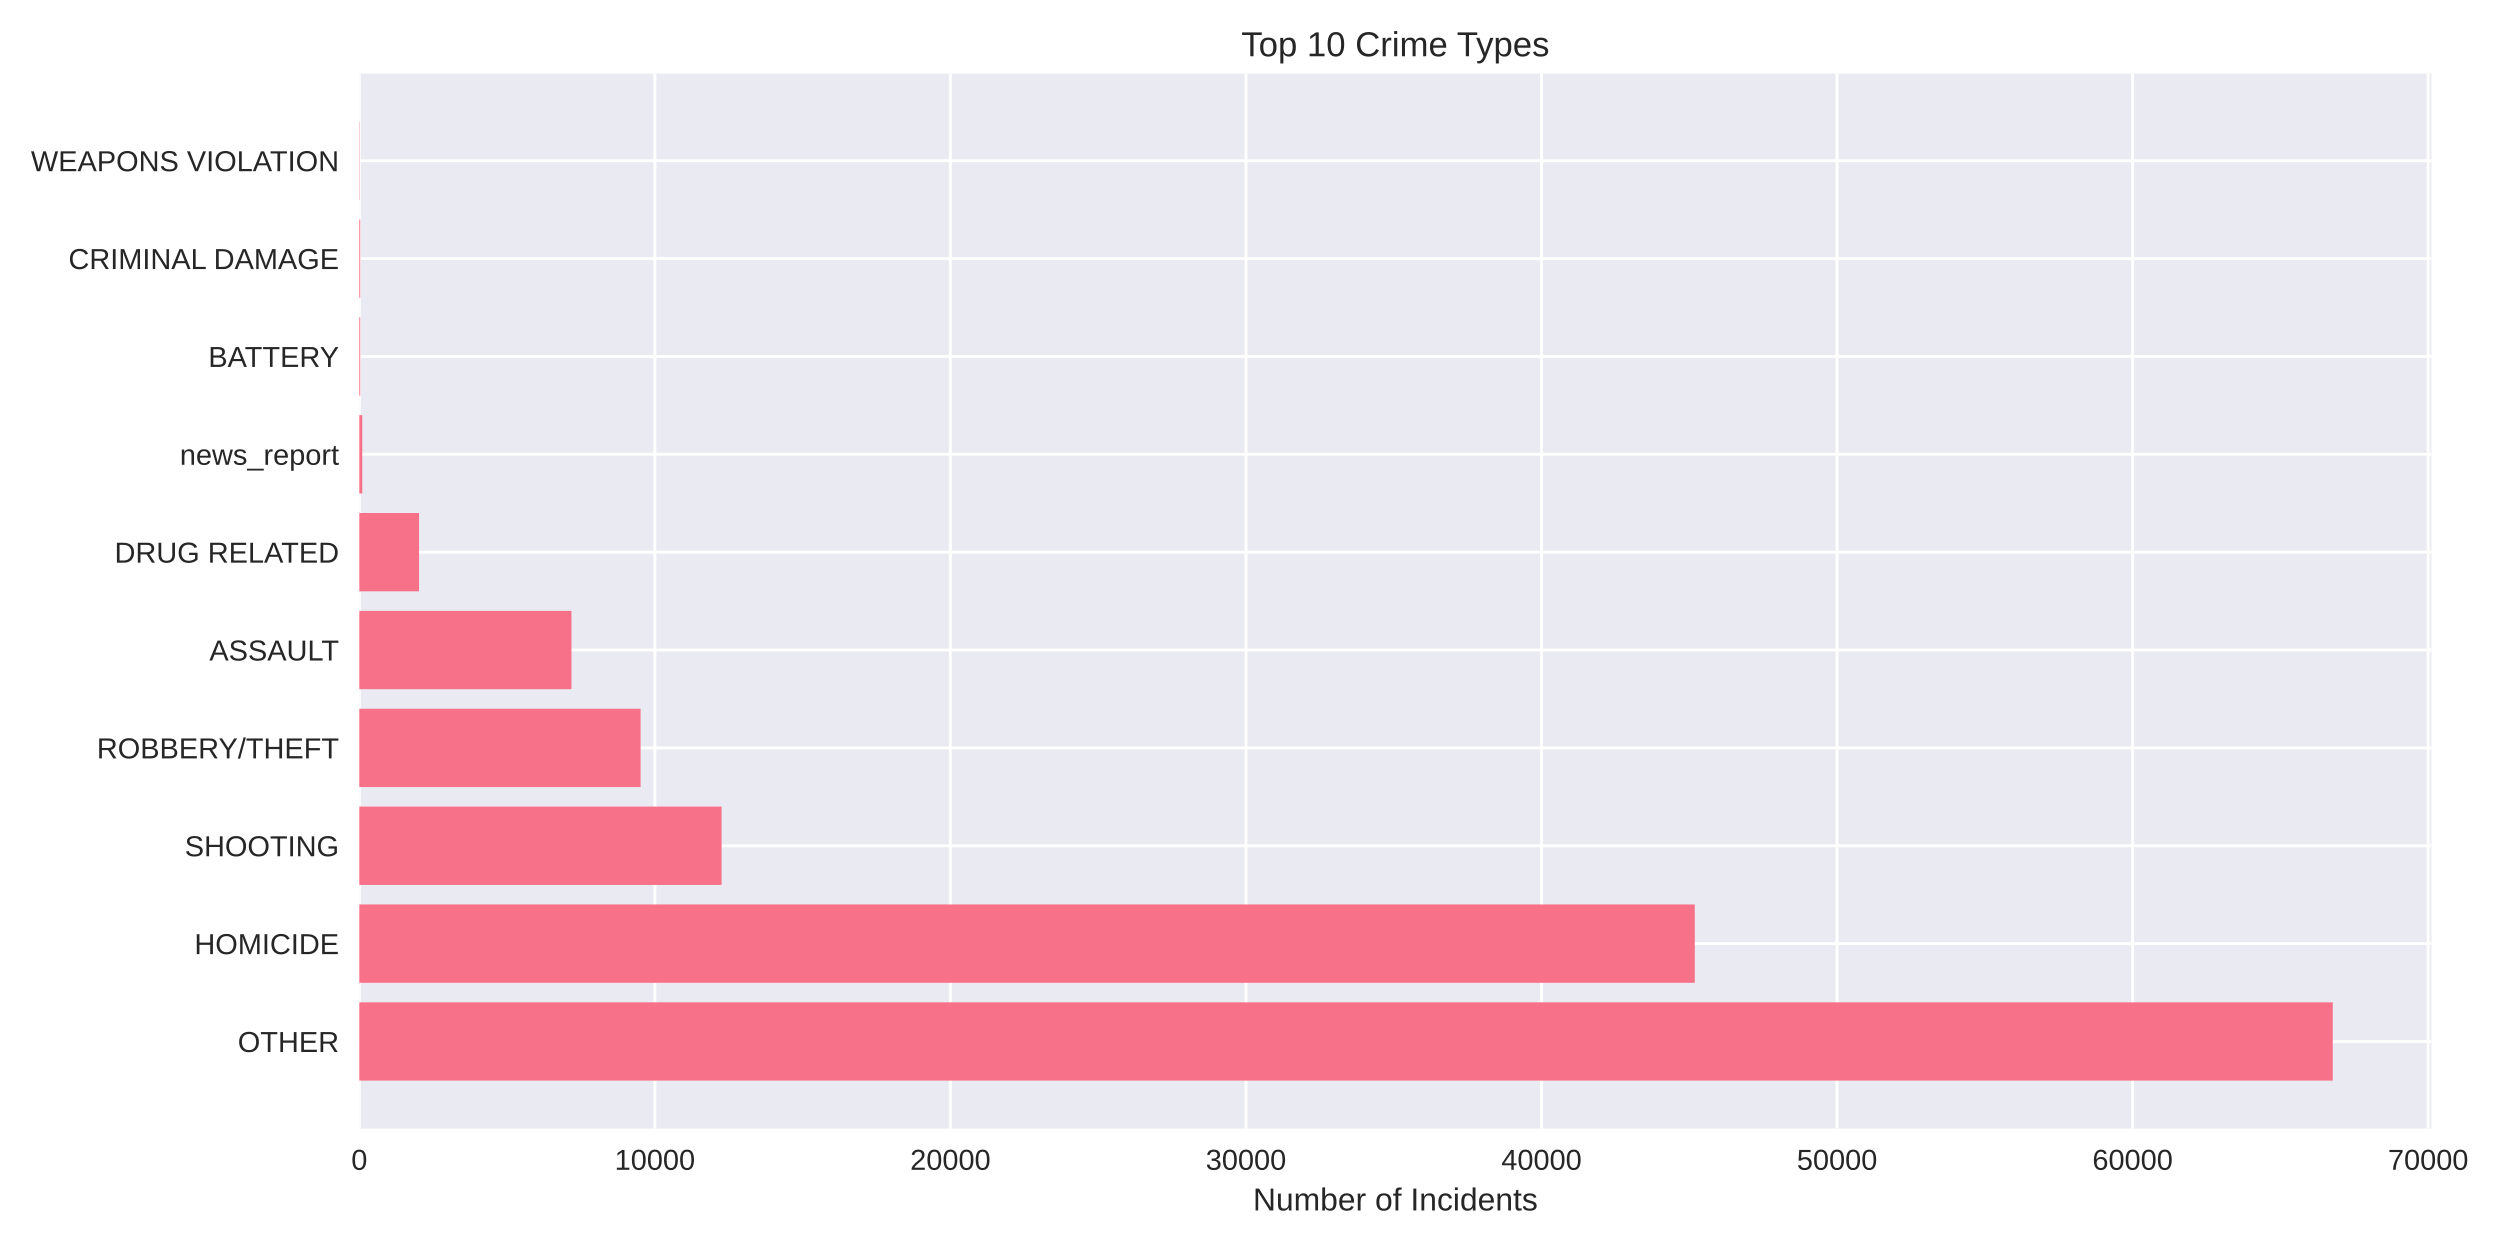
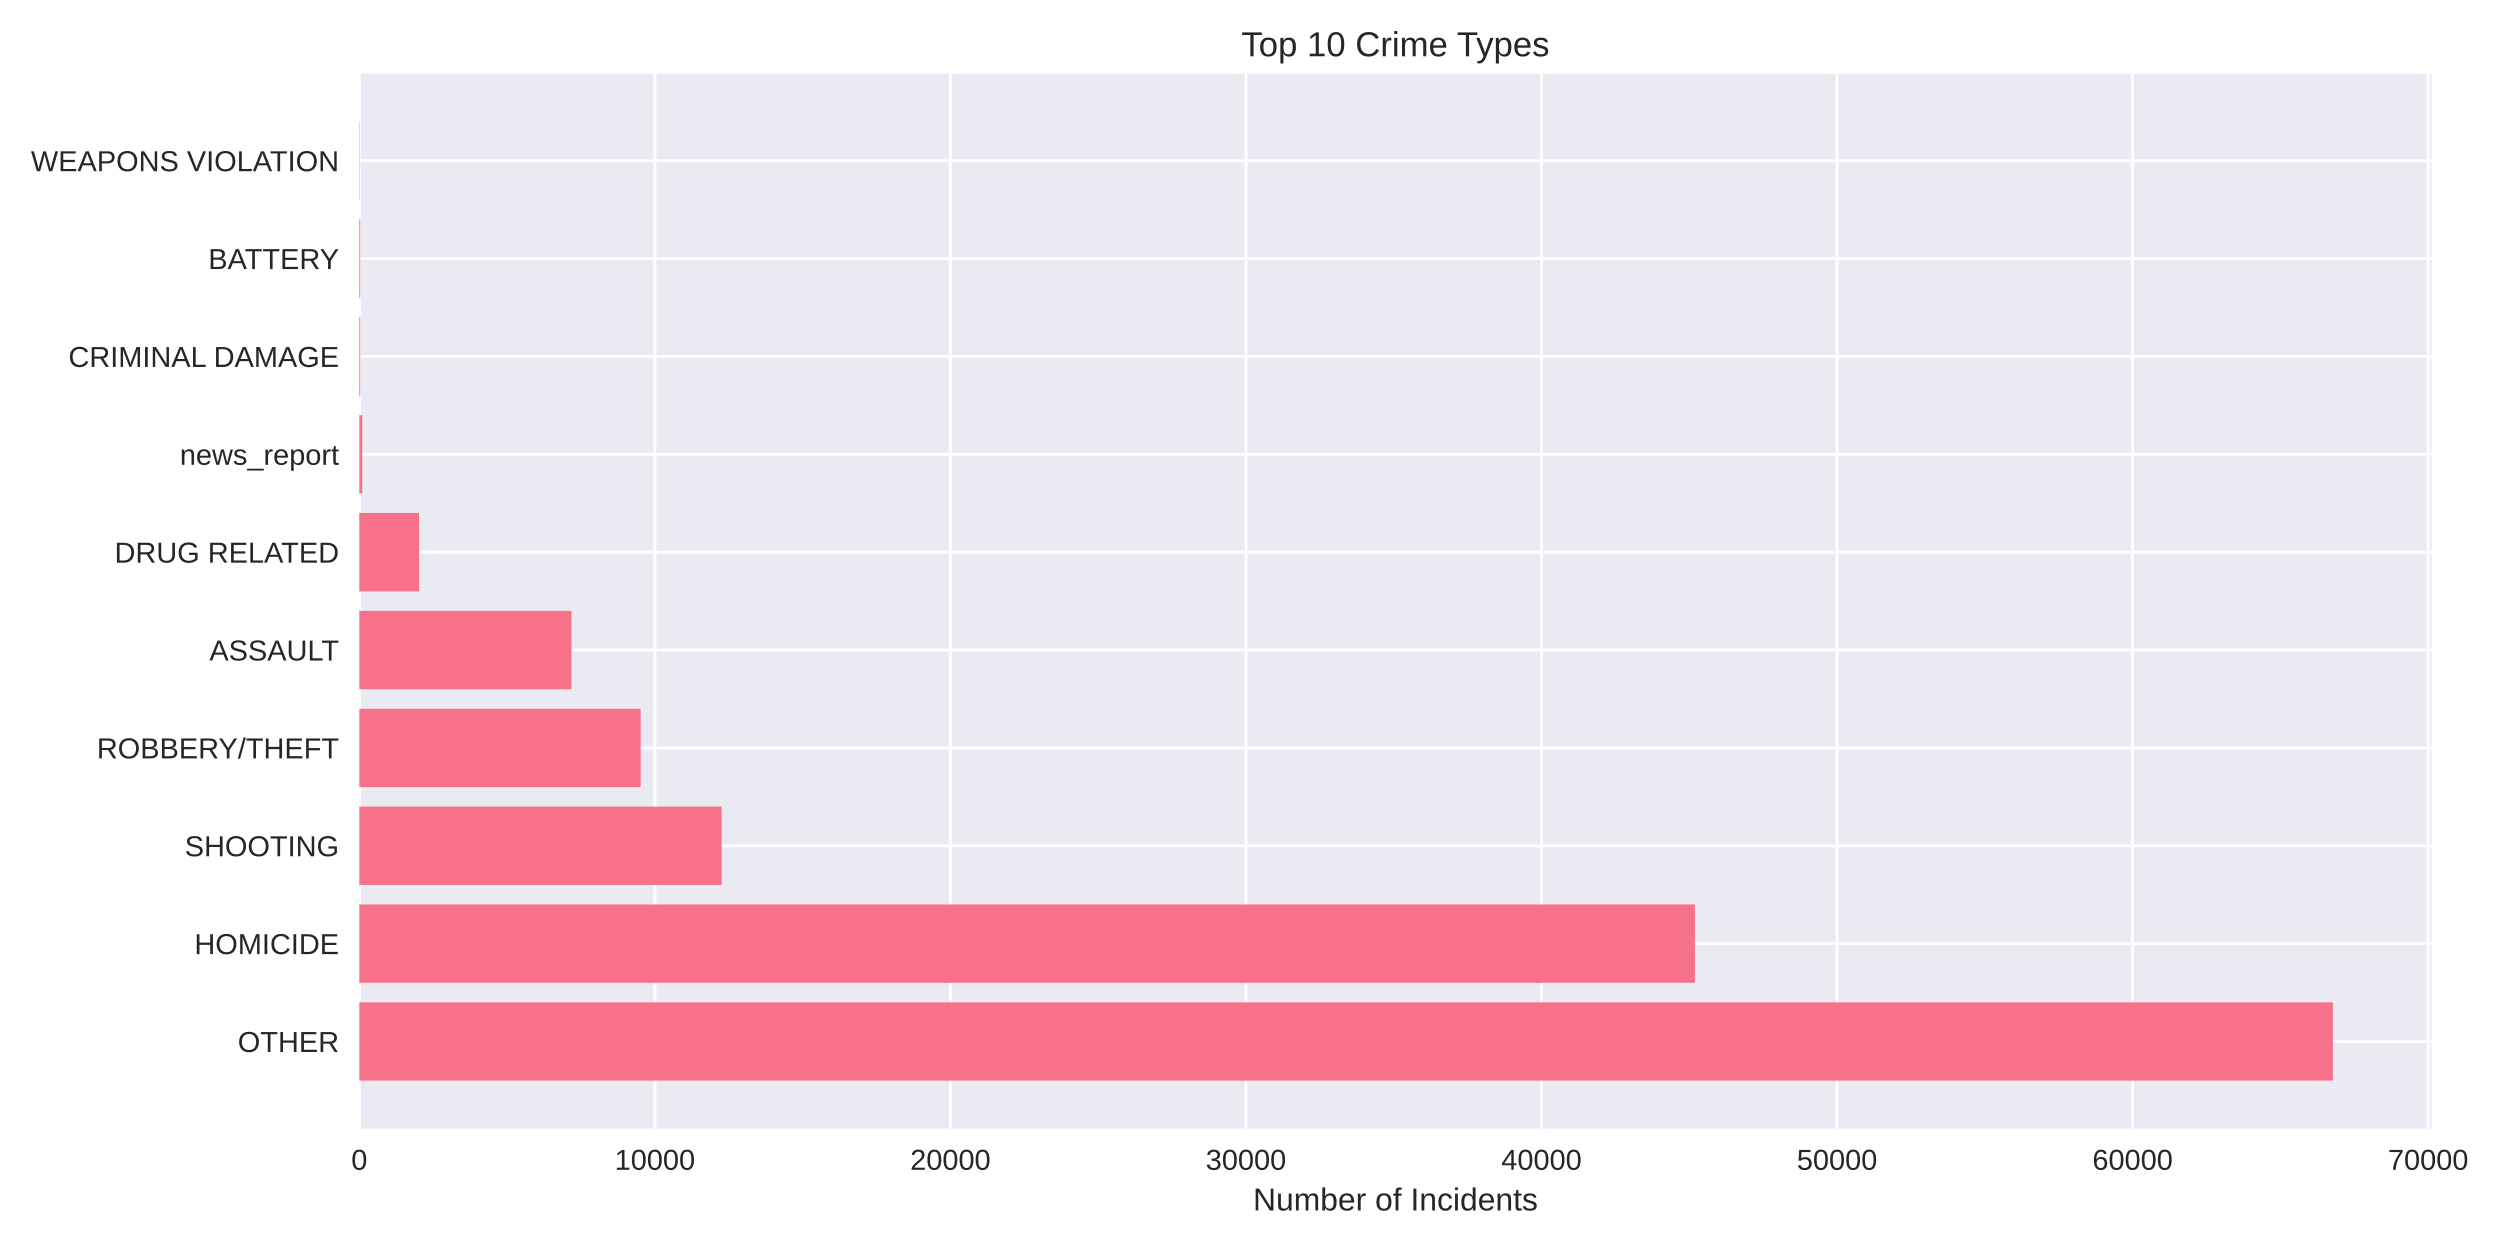
<svg xmlns="http://www.w3.org/2000/svg" width="864pt" height="432pt" viewBox="0 0 864 432" version="1.1">
  <defs>
    <style type="text/css">*{stroke-linejoin: round; stroke-linecap: butt}</style>
  </defs>
  <g id="figure_1">
    <g id="patch_1">
      <path d="M 0 432  L 864 432  L 864 0  L 0 0  z " style="fill: #ffffff" />
    </g>
    <g id="axes_1">
      <g id="patch_2">
-         <path d="M 124.18 390.04  L 840.306 390.04  L 840.306 25.44  L 124.18 25.44  z " style="fill: #eaeaf2" />
+         <path d="M 124.18 390.04  L 840.356 390.04  L 840.356 25.44  L 124.18 25.44  z " style="fill: #eaeaf2" />
      </g>
      <g id="matplotlib.axis_1">
        <g id="xtick_1">
          <g id="line2d_1">
-             <path d="M 124.18 390.04  L 124.18 25.44  " clip-path="url(#pfd86d34bc6)" style="fill: none; stroke: #ffffff; stroke-linecap: round" />
+             <path d="M 124.18 390.04  L 124.18 25.44  " clip-path="url(#pf0a914e70e)" style="fill: none; stroke: #ffffff; stroke-linecap: round" />
          </g>
          <g id="line2d_2" />
          <g id="text_1">
            <text style="fill: #262626; font: 10px 'Arial', 'Liberation Sans', 'DejaVu Sans', 'Bitstream Vera Sans', sans-serif; text-anchor: middle" x="124.18" y="404.287" transform="rotate(-0 124.18 404.2869)">0</text>
          </g>
        </g>
        <g id="xtick_2">
          <g id="line2d_3">
-             <path d="M 226.322 390.04  L 226.322 25.44  " clip-path="url(#pfd86d34bc6)" style="fill: none; stroke: #ffffff; stroke-linecap: round" />
+             <path d="M 226.322 390.04  L 226.322 25.44  " clip-path="url(#pf0a914e70e)" style="fill: none; stroke: #ffffff; stroke-linecap: round" />
          </g>
          <g id="line2d_4" />
          <g id="text_2">
-             <text style="fill: #262626; font: 10px 'Arial', 'Liberation Sans', 'DejaVu Sans', 'Bitstream Vera Sans', sans-serif; text-anchor: middle" x="226.322" y="404.287" transform="rotate(-0 226.3224 404.2869)">10000</text>
+             <text style="fill: #262626; font: 10px 'Arial', 'Liberation Sans', 'DejaVu Sans', 'Bitstream Vera Sans', sans-serif; text-anchor: middle" x="226.322" y="404.287" transform="rotate(-0 226.3219 404.2869)">10000</text>
          </g>
        </g>
        <g id="xtick_3">
          <g id="line2d_5">
-             <path d="M 328.465 390.04  L 328.465 25.44  " clip-path="url(#pfd86d34bc6)" style="fill: none; stroke: #ffffff; stroke-linecap: round" />
+             <path d="M 328.464 390.04  L 328.464 25.44  " clip-path="url(#pf0a914e70e)" style="fill: none; stroke: #ffffff; stroke-linecap: round" />
          </g>
          <g id="line2d_6" />
          <g id="text_3">
-             <text style="fill: #262626; font: 10px 'Arial', 'Liberation Sans', 'DejaVu Sans', 'Bitstream Vera Sans', sans-serif; text-anchor: middle" x="328.465" y="404.287" transform="rotate(-0 328.4647 404.2869)">20000</text>
+             <text style="fill: #262626; font: 10px 'Arial', 'Liberation Sans', 'DejaVu Sans', 'Bitstream Vera Sans', sans-serif; text-anchor: middle" x="328.464" y="404.287" transform="rotate(-0 328.4637 404.2869)">20000</text>
          </g>
        </g>
        <g id="xtick_4">
          <g id="line2d_7">
-             <path d="M 430.607 390.04  L 430.607 25.44  " clip-path="url(#pfd86d34bc6)" style="fill: none; stroke: #ffffff; stroke-linecap: round" />
+             <path d="M 430.606 390.04  L 430.606 25.44  " clip-path="url(#pf0a914e70e)" style="fill: none; stroke: #ffffff; stroke-linecap: round" />
          </g>
          <g id="line2d_8" />
          <g id="text_4">
-             <text style="fill: #262626; font: 10px 'Arial', 'Liberation Sans', 'DejaVu Sans', 'Bitstream Vera Sans', sans-serif; text-anchor: middle" x="430.607" y="404.287" transform="rotate(-0 430.6071 404.2869)">30000</text>
+             <text style="fill: #262626; font: 10px 'Arial', 'Liberation Sans', 'DejaVu Sans', 'Bitstream Vera Sans', sans-serif; text-anchor: middle" x="430.606" y="404.287" transform="rotate(-0 430.6056 404.2869)">30000</text>
          </g>
        </g>
        <g id="xtick_5">
          <g id="line2d_9">
-             <path d="M 532.749 390.04  L 532.749 25.44  " clip-path="url(#pfd86d34bc6)" style="fill: none; stroke: #ffffff; stroke-linecap: round" />
+             <path d="M 532.747 390.04  L 532.747 25.44  " clip-path="url(#pf0a914e70e)" style="fill: none; stroke: #ffffff; stroke-linecap: round" />
          </g>
          <g id="line2d_10" />
          <g id="text_5">
-             <text style="fill: #262626; font: 10px 'Arial', 'Liberation Sans', 'DejaVu Sans', 'Bitstream Vera Sans', sans-serif; text-anchor: middle" x="532.749" y="404.287" transform="rotate(-0 532.7495 404.2869)">40000</text>
+             <text style="fill: #262626; font: 10px 'Arial', 'Liberation Sans', 'DejaVu Sans', 'Bitstream Vera Sans', sans-serif; text-anchor: middle" x="532.747" y="404.287" transform="rotate(-0 532.7475 404.2869)">40000</text>
          </g>
        </g>
        <g id="xtick_6">
          <g id="line2d_11">
-             <path d="M 634.892 390.04  L 634.892 25.44  " clip-path="url(#pfd86d34bc6)" style="fill: none; stroke: #ffffff; stroke-linecap: round" />
+             <path d="M 634.889 390.04  L 634.889 25.44  " clip-path="url(#pf0a914e70e)" style="fill: none; stroke: #ffffff; stroke-linecap: round" />
          </g>
          <g id="line2d_12" />
          <g id="text_6">
-             <text style="fill: #262626; font: 10px 'Arial', 'Liberation Sans', 'DejaVu Sans', 'Bitstream Vera Sans', sans-serif; text-anchor: middle" x="634.892" y="404.287" transform="rotate(-0 634.8919 404.2869)">50000</text>
+             <text style="fill: #262626; font: 10px 'Arial', 'Liberation Sans', 'DejaVu Sans', 'Bitstream Vera Sans', sans-serif; text-anchor: middle" x="634.889" y="404.287" transform="rotate(-0 634.8893 404.2869)">50000</text>
          </g>
        </g>
        <g id="xtick_7">
          <g id="line2d_13">
-             <path d="M 737.034 390.04  L 737.034 25.44  " clip-path="url(#pfd86d34bc6)" style="fill: none; stroke: #ffffff; stroke-linecap: round" />
+             <path d="M 737.031 390.04  L 737.031 25.44  " clip-path="url(#pf0a914e70e)" style="fill: none; stroke: #ffffff; stroke-linecap: round" />
          </g>
          <g id="line2d_14" />
          <g id="text_7">
-             <text style="fill: #262626; font: 10px 'Arial', 'Liberation Sans', 'DejaVu Sans', 'Bitstream Vera Sans', sans-serif; text-anchor: middle" x="737.034" y="404.287" transform="rotate(-0 737.0342 404.2869)">60000</text>
+             <text style="fill: #262626; font: 10px 'Arial', 'Liberation Sans', 'DejaVu Sans', 'Bitstream Vera Sans', sans-serif; text-anchor: middle" x="737.031" y="404.287" transform="rotate(-0 737.0312 404.2869)">60000</text>
          </g>
        </g>
        <g id="xtick_8">
          <g id="line2d_15">
-             <path d="M 839.177 390.04  L 839.177 25.44  " clip-path="url(#pfd86d34bc6)" style="fill: none; stroke: #ffffff; stroke-linecap: round" />
+             <path d="M 839.173 390.04  L 839.173 25.44  " clip-path="url(#pf0a914e70e)" style="fill: none; stroke: #ffffff; stroke-linecap: round" />
          </g>
          <g id="line2d_16" />
          <g id="text_8">
-             <text style="fill: #262626; font: 10px 'Arial', 'Liberation Sans', 'DejaVu Sans', 'Bitstream Vera Sans', sans-serif; text-anchor: middle" x="839.177" y="404.287" transform="rotate(-0 839.1766 404.2869)">70000</text>
+             <text style="fill: #262626; font: 10px 'Arial', 'Liberation Sans', 'DejaVu Sans', 'Bitstream Vera Sans', sans-serif; text-anchor: middle" x="839.173" y="404.287" transform="rotate(-0 839.173 404.2869)">70000</text>
          </g>
        </g>
        <g id="text_9">
-           <text style="fill: #262626; font: 11px 'Arial', 'Liberation Sans', 'DejaVu Sans', 'Bitstream Vera Sans', sans-serif; text-anchor: middle" x="482.243" y="418.333" transform="rotate(-0 482.2432 418.3334)">Number of Incidents</text>
+           <text style="fill: #262626; font: 11px 'Arial', 'Liberation Sans', 'DejaVu Sans', 'Bitstream Vera Sans', sans-serif; text-anchor: middle" x="482.268" y="418.333" transform="rotate(-0 482.2682 418.3334)">Number of Incidents</text>
        </g>
      </g>
      <g id="matplotlib.axis_2">
        <g id="ytick_1">
          <g id="line2d_17">
-             <path d="M 124.18 359.939  L 840.306 359.939  " clip-path="url(#pfd86d34bc6)" style="fill: none; stroke: #ffffff; stroke-linecap: round" />
+             <path d="M 124.18 359.939  L 840.356 359.939  " clip-path="url(#pf0a914e70e)" style="fill: none; stroke: #ffffff; stroke-linecap: round" />
          </g>
          <g id="line2d_18" />
          <g id="text_10">
            <text style="fill: #262626; font: 10px 'Arial', 'Liberation Sans', 'DejaVu Sans', 'Bitstream Vera Sans', sans-serif; text-anchor: end" x="117.18" y="363.562" transform="rotate(-0 117.18 363.562)">OTHER</text>
          </g>
        </g>
        <g id="ytick_2">
          <g id="line2d_19">
-             <path d="M 124.18 326.117  L 840.306 326.117  " clip-path="url(#pfd86d34bc6)" style="fill: none; stroke: #ffffff; stroke-linecap: round" />
+             <path d="M 124.18 326.117  L 840.356 326.117  " clip-path="url(#pf0a914e70e)" style="fill: none; stroke: #ffffff; stroke-linecap: round" />
          </g>
          <g id="line2d_20" />
          <g id="text_11">
            <text style="fill: #262626; font: 10px 'Arial', 'Liberation Sans', 'DejaVu Sans', 'Bitstream Vera Sans', sans-serif; text-anchor: end" x="117.18" y="329.74" transform="rotate(-0 117.18 329.7401)">HOMICIDE</text>
          </g>
        </g>
        <g id="ytick_3">
          <g id="line2d_21">
-             <path d="M 124.18 292.295  L 840.306 292.295  " clip-path="url(#pfd86d34bc6)" style="fill: none; stroke: #ffffff; stroke-linecap: round" />
+             <path d="M 124.18 292.295  L 840.356 292.295  " clip-path="url(#pf0a914e70e)" style="fill: none; stroke: #ffffff; stroke-linecap: round" />
          </g>
          <g id="line2d_22" />
          <g id="text_12">
            <text style="fill: #262626; font: 10px 'Arial', 'Liberation Sans', 'DejaVu Sans', 'Bitstream Vera Sans', sans-serif; text-anchor: end" x="117.18" y="295.918" transform="rotate(-0 117.18 295.9182)">SHOOTING</text>
          </g>
        </g>
        <g id="ytick_4">
          <g id="line2d_23">
-             <path d="M 124.18 258.473  L 840.306 258.473  " clip-path="url(#pfd86d34bc6)" style="fill: none; stroke: #ffffff; stroke-linecap: round" />
+             <path d="M 124.18 258.473  L 840.356 258.473  " clip-path="url(#pf0a914e70e)" style="fill: none; stroke: #ffffff; stroke-linecap: round" />
          </g>
          <g id="line2d_24" />
          <g id="text_13">
            <text style="fill: #262626; font: 10px 'Arial', 'Liberation Sans', 'DejaVu Sans', 'Bitstream Vera Sans', sans-serif; text-anchor: end" x="117.18" y="262.096" transform="rotate(-0 117.18 262.0963)">ROBBERY/THEFT</text>
          </g>
        </g>
        <g id="ytick_5">
          <g id="line2d_25">
-             <path d="M 124.18 224.651  L 840.306 224.651  " clip-path="url(#pfd86d34bc6)" style="fill: none; stroke: #ffffff; stroke-linecap: round" />
+             <path d="M 124.18 224.651  L 840.356 224.651  " clip-path="url(#pf0a914e70e)" style="fill: none; stroke: #ffffff; stroke-linecap: round" />
          </g>
          <g id="line2d_26" />
          <g id="text_14">
            <text style="fill: #262626; font: 10px 'Arial', 'Liberation Sans', 'DejaVu Sans', 'Bitstream Vera Sans', sans-serif; text-anchor: end" x="117.18" y="228.274" transform="rotate(-0 117.18 228.2744)">ASSAULT</text>
          </g>
        </g>
        <g id="ytick_6">
          <g id="line2d_27">
-             <path d="M 124.18 190.829  L 840.306 190.829  " clip-path="url(#pfd86d34bc6)" style="fill: none; stroke: #ffffff; stroke-linecap: round" />
+             <path d="M 124.18 190.829  L 840.356 190.829  " clip-path="url(#pf0a914e70e)" style="fill: none; stroke: #ffffff; stroke-linecap: round" />
          </g>
          <g id="line2d_28" />
          <g id="text_15">
            <text style="fill: #262626; font: 10px 'Arial', 'Liberation Sans', 'DejaVu Sans', 'Bitstream Vera Sans', sans-serif; text-anchor: end" x="117.18" y="194.452" transform="rotate(-0 117.18 194.4525)">DRUG RELATED</text>
          </g>
        </g>
        <g id="ytick_7">
          <g id="line2d_29">
-             <path d="M 124.18 157.007  L 840.306 157.007  " clip-path="url(#pfd86d34bc6)" style="fill: none; stroke: #ffffff; stroke-linecap: round" />
+             <path d="M 124.18 157.007  L 840.356 157.007  " clip-path="url(#pf0a914e70e)" style="fill: none; stroke: #ffffff; stroke-linecap: round" />
          </g>
          <g id="line2d_30" />
          <g id="text_16">
            <text style="fill: #262626; font: 10px 'Arial', 'Liberation Sans', 'DejaVu Sans', 'Bitstream Vera Sans', sans-serif; text-anchor: end" x="117.18" y="160.631" transform="rotate(-0 117.18 160.6306)">news_report</text>
          </g>
        </g>
        <g id="ytick_8">
          <g id="line2d_31">
-             <path d="M 124.18 123.185  L 840.306 123.185  " clip-path="url(#pfd86d34bc6)" style="fill: none; stroke: #ffffff; stroke-linecap: round" />
+             <path d="M 124.18 123.185  L 840.356 123.185  " clip-path="url(#pf0a914e70e)" style="fill: none; stroke: #ffffff; stroke-linecap: round" />
          </g>
          <g id="line2d_32" />
          <g id="text_17">
-             <text style="fill: #262626; font: 10px 'Arial', 'Liberation Sans', 'DejaVu Sans', 'Bitstream Vera Sans', sans-serif; text-anchor: end" x="117.18" y="126.809" transform="rotate(-0 117.18 126.8087)">BATTERY</text>
+             <text style="fill: #262626; font: 10px 'Arial', 'Liberation Sans', 'DejaVu Sans', 'Bitstream Vera Sans', sans-serif; text-anchor: end" x="117.18" y="126.809" transform="rotate(-0 117.18 126.8087)">CRIMINAL DAMAGE</text>
          </g>
        </g>
        <g id="ytick_9">
          <g id="line2d_33">
-             <path d="M 124.18 89.363  L 840.306 89.363  " clip-path="url(#pfd86d34bc6)" style="fill: none; stroke: #ffffff; stroke-linecap: round" />
+             <path d="M 124.18 89.363  L 840.356 89.363  " clip-path="url(#pf0a914e70e)" style="fill: none; stroke: #ffffff; stroke-linecap: round" />
          </g>
          <g id="line2d_34" />
          <g id="text_18">
-             <text style="fill: #262626; font: 10px 'Arial', 'Liberation Sans', 'DejaVu Sans', 'Bitstream Vera Sans', sans-serif; text-anchor: end" x="117.18" y="92.987" transform="rotate(-0 117.18 92.98681)">CRIMINAL DAMAGE</text>
+             <text style="fill: #262626; font: 10px 'Arial', 'Liberation Sans', 'DejaVu Sans', 'Bitstream Vera Sans', sans-serif; text-anchor: end" x="117.18" y="92.987" transform="rotate(-0 117.18 92.98681)">BATTERY</text>
          </g>
        </g>
        <g id="ytick_10">
          <g id="line2d_35">
-             <path d="M 124.18 55.541  L 840.306 55.541  " clip-path="url(#pfd86d34bc6)" style="fill: none; stroke: #ffffff; stroke-linecap: round" />
+             <path d="M 124.18 55.541  L 840.356 55.541  " clip-path="url(#pf0a914e70e)" style="fill: none; stroke: #ffffff; stroke-linecap: round" />
          </g>
          <g id="line2d_36" />
          <g id="text_19">
            <text style="fill: #262626; font: 10px 'Arial', 'Liberation Sans', 'DejaVu Sans', 'Bitstream Vera Sans', sans-serif; text-anchor: end" x="117.18" y="59.165" transform="rotate(-0 117.18 59.16492)">WEAPONS VIOLATION</text>
          </g>
        </g>
      </g>
      <g id="patch_3">
-         <path d="M 124.18 373.467  L 806.205 373.467  L 806.205 346.41  L 124.18 346.41  z " clip-path="url(#pfd86d34bc6)" style="fill: #f77189" />
+         <path d="M 124.18 373.467  L 806.253 373.467  L 806.253 346.41  L 124.18 346.41  z " clip-path="url(#pf0a914e70e)" style="fill: #f77189" />
      </g>
      <g id="patch_4">
-         <path d="M 124.18 339.645  L 585.721 339.645  L 585.721 312.588  L 124.18 312.588  z " clip-path="url(#pfd86d34bc6)" style="fill: #f77189" />
+         <path d="M 124.18 339.645  L 585.759 339.645  L 585.759 312.588  L 124.18 312.588  z " clip-path="url(#pf0a914e70e)" style="fill: #f77189" />
      </g>
      <g id="patch_5">
-         <path d="M 124.18 305.823  L 249.386 305.823  L 249.386 278.766  L 124.18 278.766  z " clip-path="url(#pfd86d34bc6)" style="fill: #f77189" />
+         <path d="M 124.18 305.823  L 249.396 305.823  L 249.396 278.766  L 124.18 278.766  z " clip-path="url(#pf0a914e70e)" style="fill: #f77189" />
      </g>
      <g id="patch_6">
-         <path d="M 124.18 272.002  L 221.389 272.002  L 221.389 244.944  L 124.18 244.944  z " clip-path="url(#pfd86d34bc6)" style="fill: #f77189" />
+         <path d="M 124.18 272.002  L 221.409 272.002  L 221.409 244.944  L 124.18 244.944  z " clip-path="url(#pf0a914e70e)" style="fill: #f77189" />
      </g>
      <g id="patch_7">
-         <path d="M 124.18 238.18  L 197.498 238.18  L 197.498 211.122  L 124.18 211.122  z " clip-path="url(#pfd86d34bc6)" style="fill: #f77189" />
+         <path d="M 124.18 238.18  L 197.497 238.18  L 197.497 211.122  L 124.18 211.122  z " clip-path="url(#pf0a914e70e)" style="fill: #f77189" />
      </g>
      <g id="patch_8">
-         <path d="M 124.18 204.358  L 144.823 204.358  L 144.823 177.3  L 124.18 177.3  z " clip-path="url(#pfd86d34bc6)" style="fill: #f77189" />
+         <path d="M 124.18 204.358  L 144.823 204.358  L 144.823 177.3  L 124.18 177.3  z " clip-path="url(#pf0a914e70e)" style="fill: #f77189" />
      </g>
      <g id="patch_9">
-         <path d="M 124.18 170.536  L 125.201 170.536  L 125.201 143.478  L 124.18 143.478  z " clip-path="url(#pfd86d34bc6)" style="fill: #f77189" />
+         <path d="M 124.18 170.536  L 125.201 170.536  L 125.201 143.478  L 124.18 143.478  z " clip-path="url(#pf0a914e70e)" style="fill: #f77189" />
      </g>
      <g id="patch_10">
-         <path d="M 124.18 136.714  L 124.497 136.714  L 124.497 109.657  L 124.18 109.657  z " clip-path="url(#pfd86d34bc6)" style="fill: #f77189" />
+         <path d="M 124.18 136.714  L 124.497 136.714  L 124.497 109.657  L 124.18 109.657  z " clip-path="url(#pf0a914e70e)" style="fill: #f77189" />
      </g>
      <g id="patch_11">
-         <path d="M 124.18 102.892  L 124.497 102.892  L 124.497 75.835  L 124.18 75.835  z " clip-path="url(#pfd86d34bc6)" style="fill: #f77189" />
+         <path d="M 124.18 102.892  L 124.497 102.892  L 124.497 75.835  L 124.18 75.835  z " clip-path="url(#pf0a914e70e)" style="fill: #f77189" />
      </g>
      <g id="patch_12">
-         <path d="M 124.18 69.07  L 124.292 69.07  L 124.292 42.013  L 124.18 42.013  z " clip-path="url(#pfd86d34bc6)" style="fill: #f77189" />
+         <path d="M 124.18 69.07  L 124.292 69.07  L 124.292 42.013  L 124.18 42.013  z " clip-path="url(#pf0a914e70e)" style="fill: #f77189" />
      </g>
      <g id="patch_13">
        <path d="M 124.18 390.04  L 124.18 25.44  " style="fill: none" />
      </g>
      <g id="patch_14">
-         <path d="M 840.306 390.04  L 840.306 25.44  " style="fill: none" />
+         <path d="M 840.356 390.04  L 840.356 25.44  " style="fill: none" />
      </g>
      <g id="patch_15">
-         <path d="M 124.18 390.04  L 840.306 390.04  " style="fill: none" />
+         <path d="M 124.18 390.04  L 840.356 390.04  " style="fill: none" />
      </g>
      <g id="patch_16">
-         <path d="M 124.18 25.44  L 840.306 25.44  " style="fill: none" />
+         <path d="M 124.18 25.44  L 840.356 25.44  " style="fill: none" />
      </g>
      <g id="text_20">
-         <text style="fill: #262626; font: 12px 'Arial', 'Liberation Sans', 'DejaVu Sans', 'Bitstream Vera Sans', sans-serif; text-anchor: middle" x="482.243" y="19.44" transform="rotate(-0 482.2432 19.44)">Top 10 Crime Types</text>
+         <text style="fill: #262626; font: 12px 'Arial', 'Liberation Sans', 'DejaVu Sans', 'Bitstream Vera Sans', sans-serif; text-anchor: middle" x="482.268" y="19.44" transform="rotate(-0 482.2682 19.44)">Top 10 Crime Types</text>
      </g>
    </g>
  </g>
  <defs>
-     <clipPath id="pfd86d34bc6">
-       <rect x="124.18" y="25.44" width="716.126" height="364.6" />
+     <clipPath id="pf0a914e70e">
+       <rect x="124.18" y="25.44" width="716.176" height="364.6" />
    </clipPath>
  </defs>
</svg>
